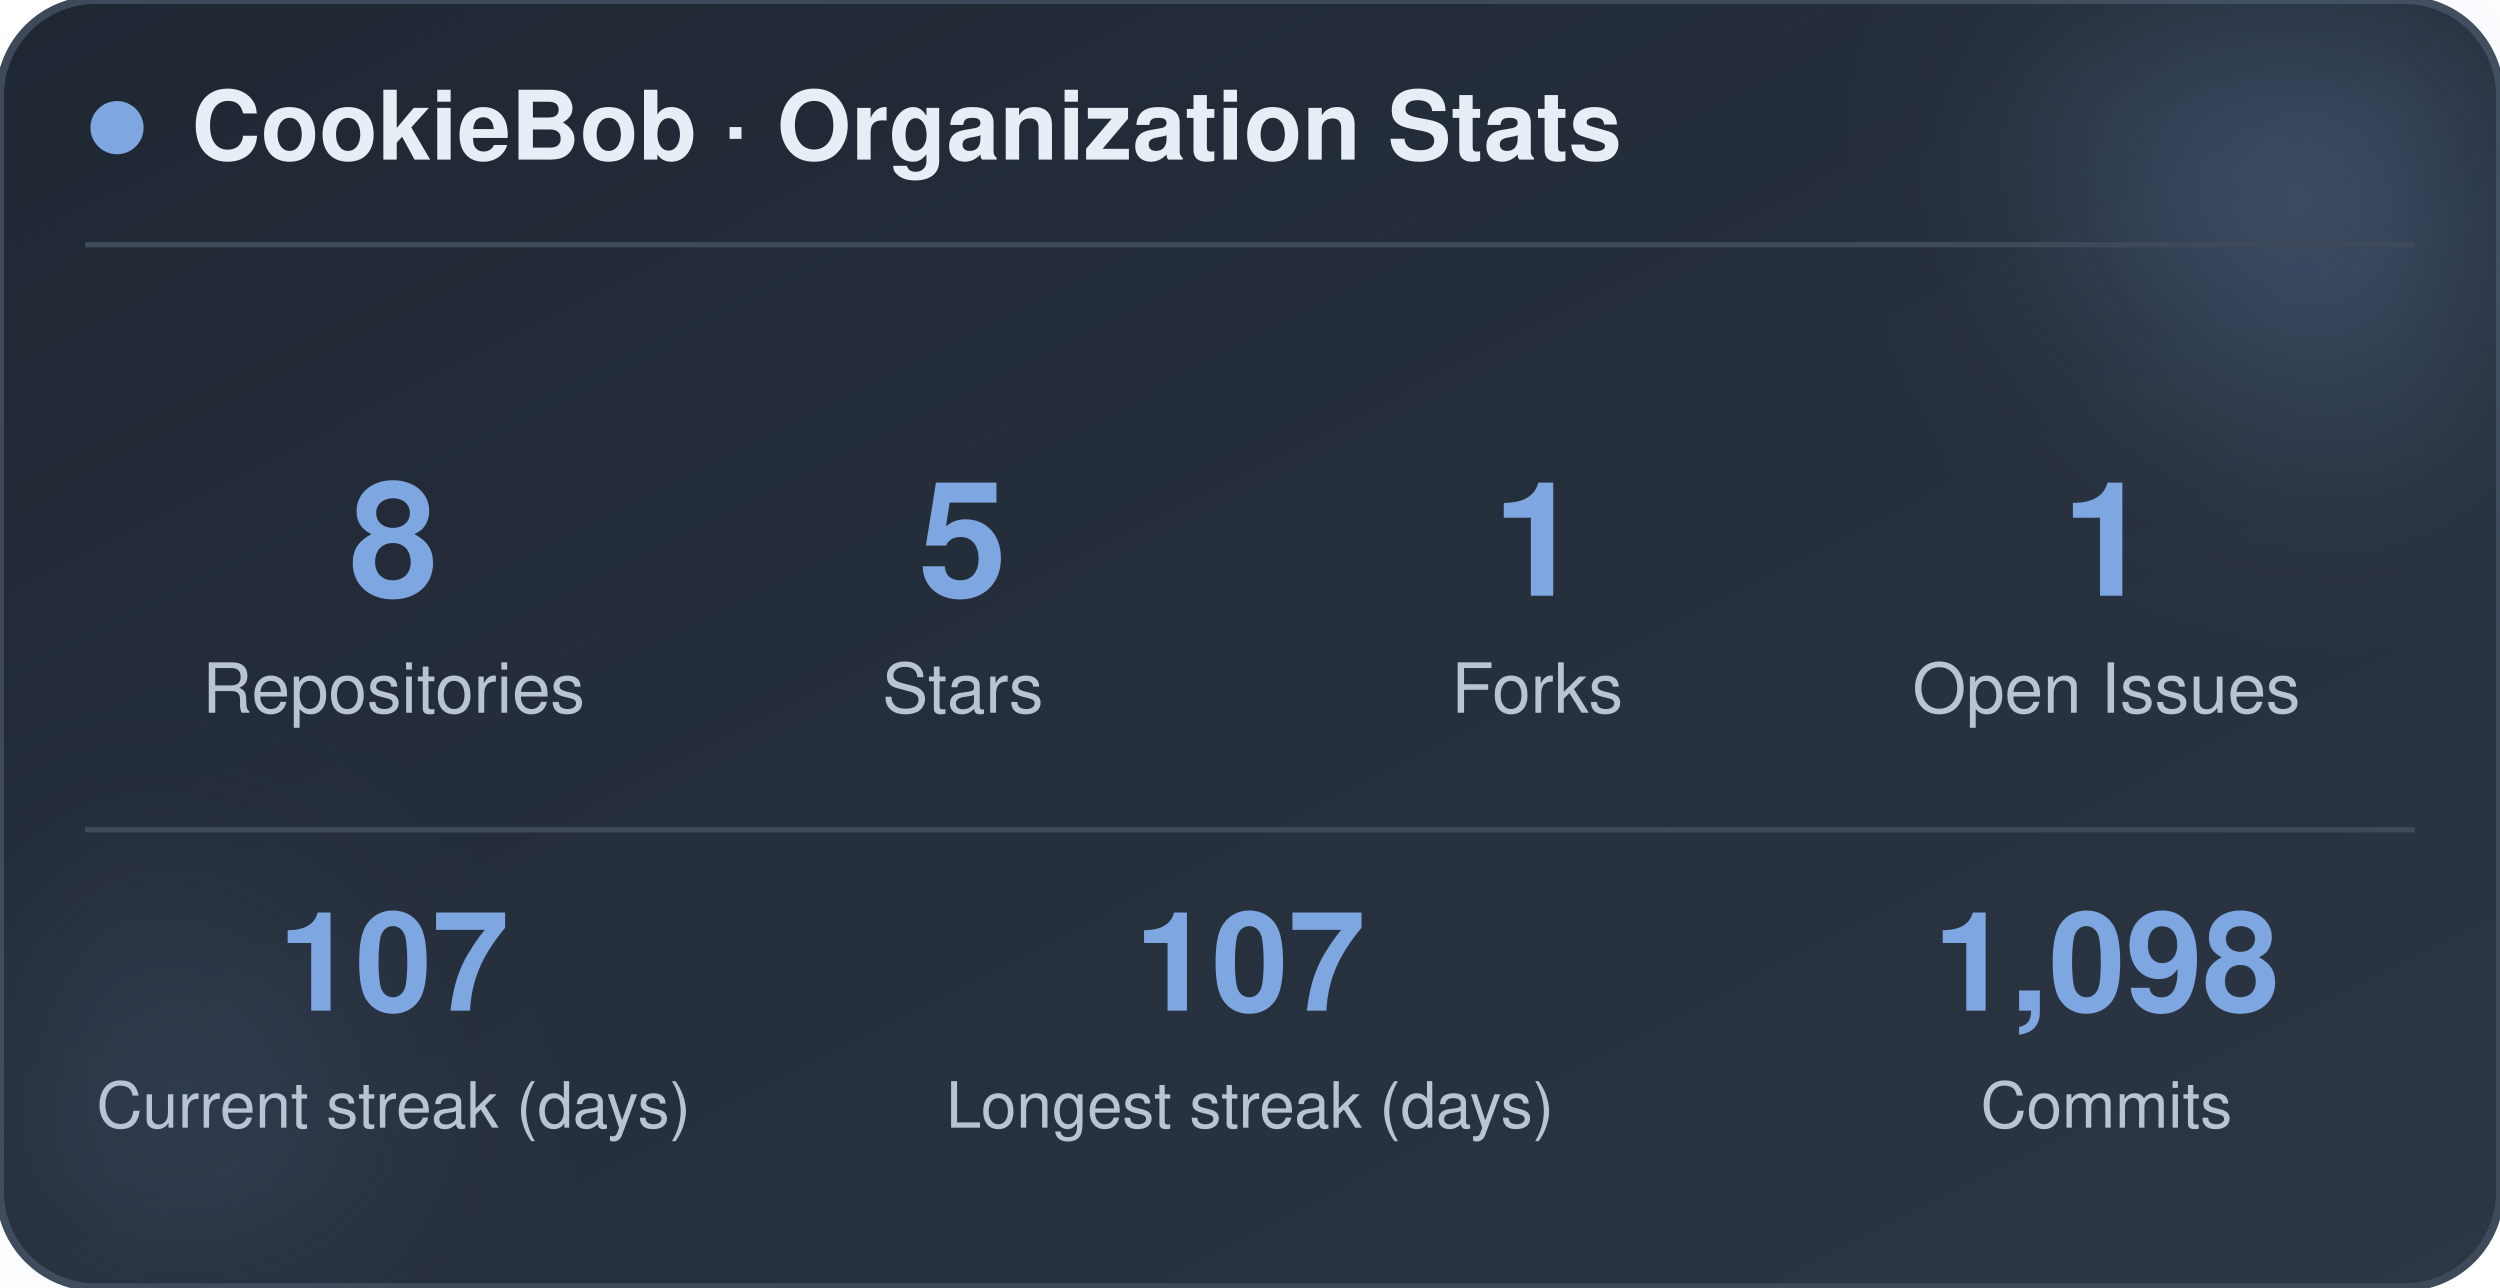
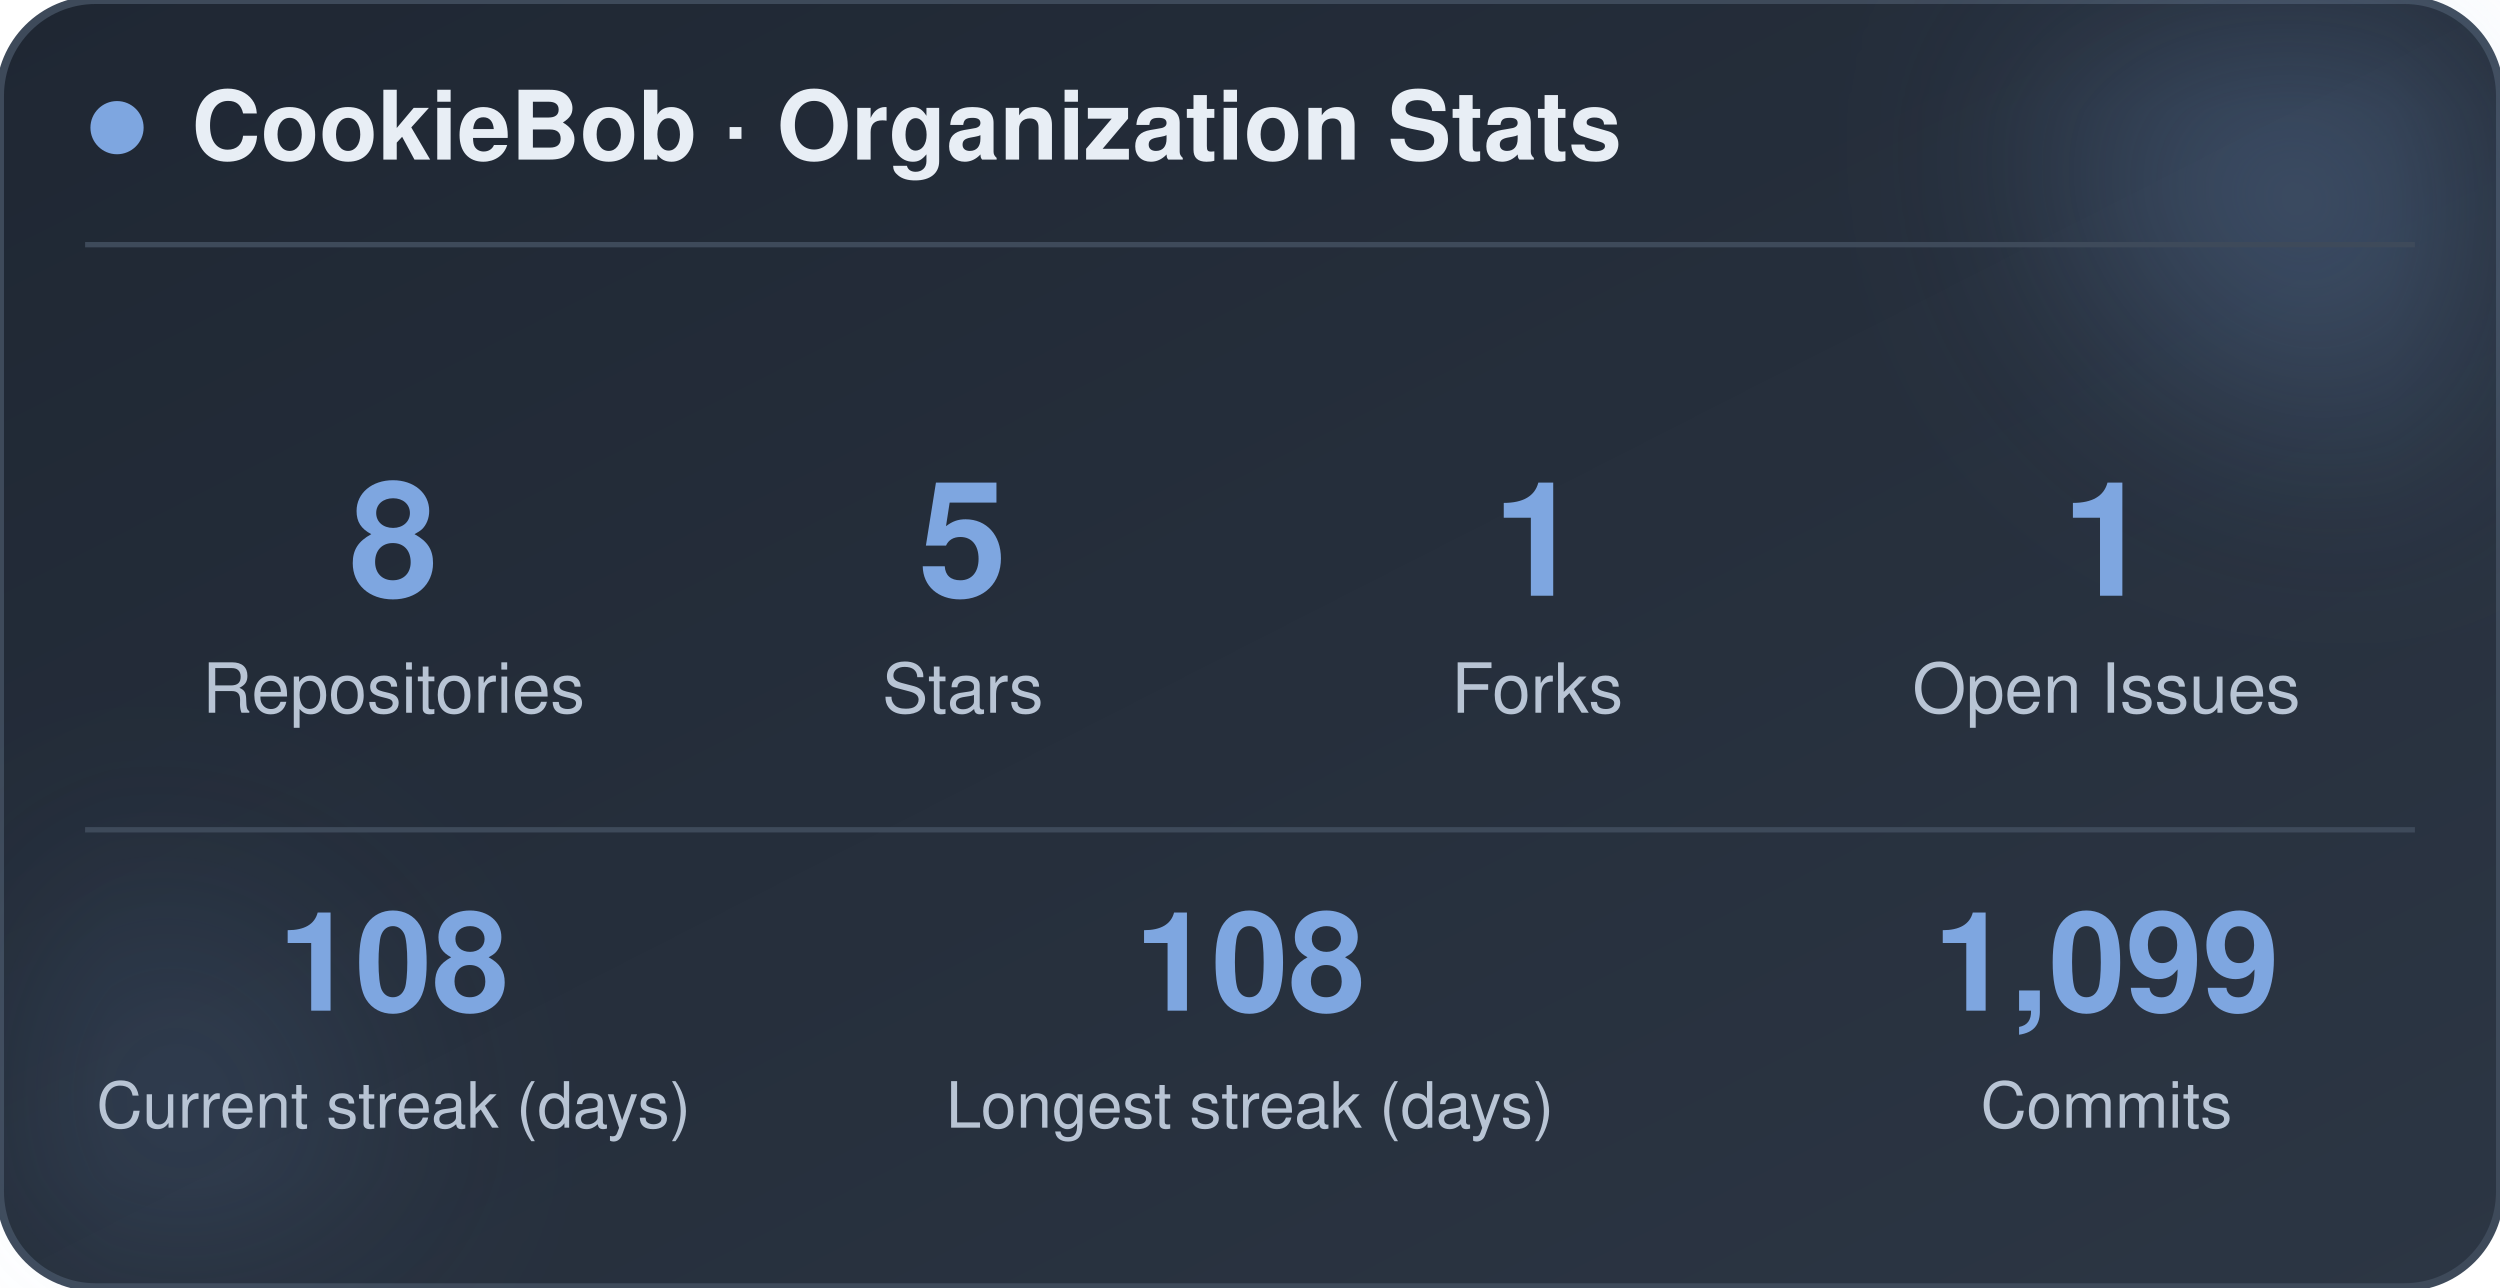
<svg xmlns="http://www.w3.org/2000/svg" width="470" height="242" viewBox="0 0 470 242" role="img" aria-label="CookieBob stats">
  <defs>
    <linearGradient id="bg" x1="0%" y1="0%" x2="100%" y2="100%">
      <stop offset="0%" stop-color="#1f2733" />
      <stop offset="100%" stop-color="#2c3644" />
    </linearGradient>
    <filter id="blur" x="-60%" y="-60%" width="220%" height="220%">
      <feGaussianBlur stdDeviation="22" />
    </filter>
  </defs>
  <rect x="0" y="0" width="470" height="242" rx="18" fill="url(#bg)" stroke="#3e4a5a" stroke-width="1.5" />
  <circle cx="444" cy="24" r="54" fill="#7ea6e0" opacity="0.26" filter="url(#blur)" />
  <circle cx="26" cy="212" r="42" fill="#7ea6e0" opacity="0.14" filter="url(#blur)" />
  <circle cx="22" cy="24" r="5" fill="#7ea6e0" />
  <text x="36" y="30" font-family="-apple-system, BlinkMacSystemFont, 'Segoe UI', Helvetica, Arial, sans-serif" font-size="18" font-weight="700" fill="#e8eef5">CookieBob · Organization Stats</text>
  <line x1="16" y1="46" x2="454" y2="46" stroke="#3e4a5a" stroke-width="1" />
  <text x="74" y="112" text-anchor="middle" font-family="-apple-system, BlinkMacSystemFont, 'Segoe UI', Helvetica, Arial, sans-serif" font-size="30" font-weight="800" fill="#7ea6e0">8</text>
  <text x="74" y="134" text-anchor="middle" font-family="-apple-system, BlinkMacSystemFont, 'Segoe UI', Helvetica, Arial, sans-serif" font-size="13" fill="#b8c4d4">Repositories</text>
  <text x="181" y="112" text-anchor="middle" font-family="-apple-system, BlinkMacSystemFont, 'Segoe UI', Helvetica, Arial, sans-serif" font-size="30" font-weight="800" fill="#7ea6e0">5</text>
  <text x="181" y="134" text-anchor="middle" font-family="-apple-system, BlinkMacSystemFont, 'Segoe UI', Helvetica, Arial, sans-serif" font-size="13" fill="#b8c4d4">Stars</text>
  <text x="289" y="112" text-anchor="middle" font-family="-apple-system, BlinkMacSystemFont, 'Segoe UI', Helvetica, Arial, sans-serif" font-size="30" font-weight="800" fill="#7ea6e0">1</text>
  <text x="289" y="134" text-anchor="middle" font-family="-apple-system, BlinkMacSystemFont, 'Segoe UI', Helvetica, Arial, sans-serif" font-size="13" fill="#b8c4d4">Forks</text>
  <text x="396" y="112" text-anchor="middle" font-family="-apple-system, BlinkMacSystemFont, 'Segoe UI', Helvetica, Arial, sans-serif" font-size="30" font-weight="800" fill="#7ea6e0">1</text>
  <text x="396" y="134" text-anchor="middle" font-family="-apple-system, BlinkMacSystemFont, 'Segoe UI', Helvetica, Arial, sans-serif" font-size="13" fill="#b8c4d4">Open Issues</text>
  <line x1="16" y1="156" x2="454" y2="156" stroke="#3e4a5a" stroke-width="1" />
-   <text x="74" y="190" text-anchor="middle" font-family="-apple-system, BlinkMacSystemFont, 'Segoe UI', Helvetica, Arial, sans-serif" font-size="26" font-weight="800" fill="#7ea6e0">107</text>
+   <text x="74" y="190" text-anchor="middle" font-family="-apple-system, BlinkMacSystemFont, 'Segoe UI', Helvetica, Arial, sans-serif" font-size="26" font-weight="800" fill="#7ea6e0">108</text>
  <text x="74" y="212" text-anchor="middle" font-family="-apple-system, BlinkMacSystemFont, 'Segoe UI', Helvetica, Arial, sans-serif" font-size="12" fill="#b8c4d4">Current streak (days)</text>
-   <text x="235" y="190" text-anchor="middle" font-family="-apple-system, BlinkMacSystemFont, 'Segoe UI', Helvetica, Arial, sans-serif" font-size="26" font-weight="800" fill="#7ea6e0">107</text>
+   <text x="235" y="190" text-anchor="middle" font-family="-apple-system, BlinkMacSystemFont, 'Segoe UI', Helvetica, Arial, sans-serif" font-size="26" font-weight="800" fill="#7ea6e0">108</text>
  <text x="235" y="212" text-anchor="middle" font-family="-apple-system, BlinkMacSystemFont, 'Segoe UI', Helvetica, Arial, sans-serif" font-size="12" fill="#b8c4d4">Longest streak (days)</text>
-   <text x="396" y="190" text-anchor="middle" font-family="-apple-system, BlinkMacSystemFont, 'Segoe UI', Helvetica, Arial, sans-serif" font-size="26" font-weight="800" fill="#7ea6e0">1,098</text>
+   <text x="396" y="190" text-anchor="middle" font-family="-apple-system, BlinkMacSystemFont, 'Segoe UI', Helvetica, Arial, sans-serif" font-size="26" font-weight="800" fill="#7ea6e0">1,099</text>
  <text x="396" y="212" text-anchor="middle" font-family="-apple-system, BlinkMacSystemFont, 'Segoe UI', Helvetica, Arial, sans-serif" font-size="12" fill="#b8c4d4">Commits</text>
</svg>
